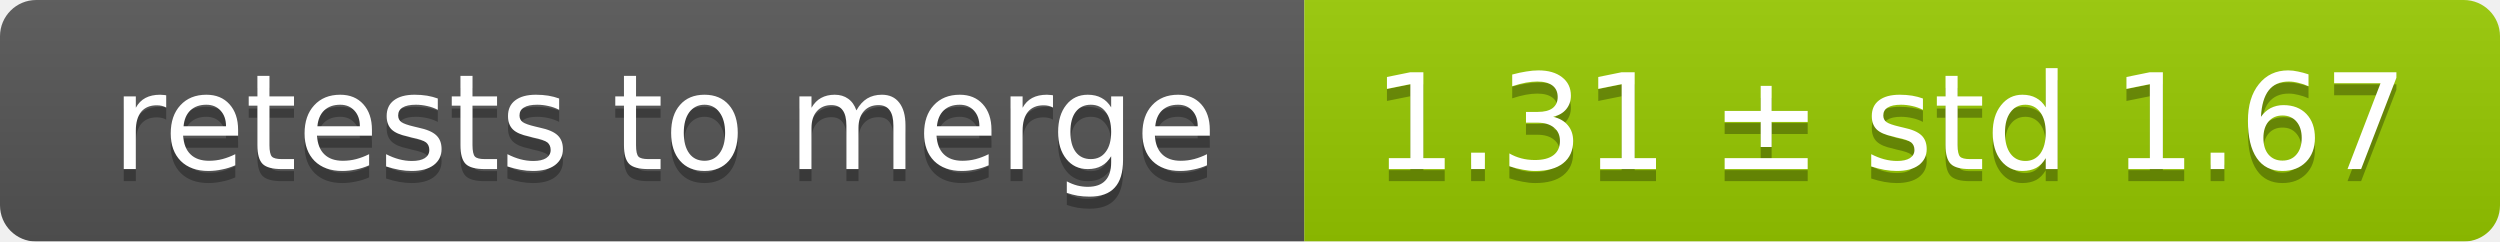
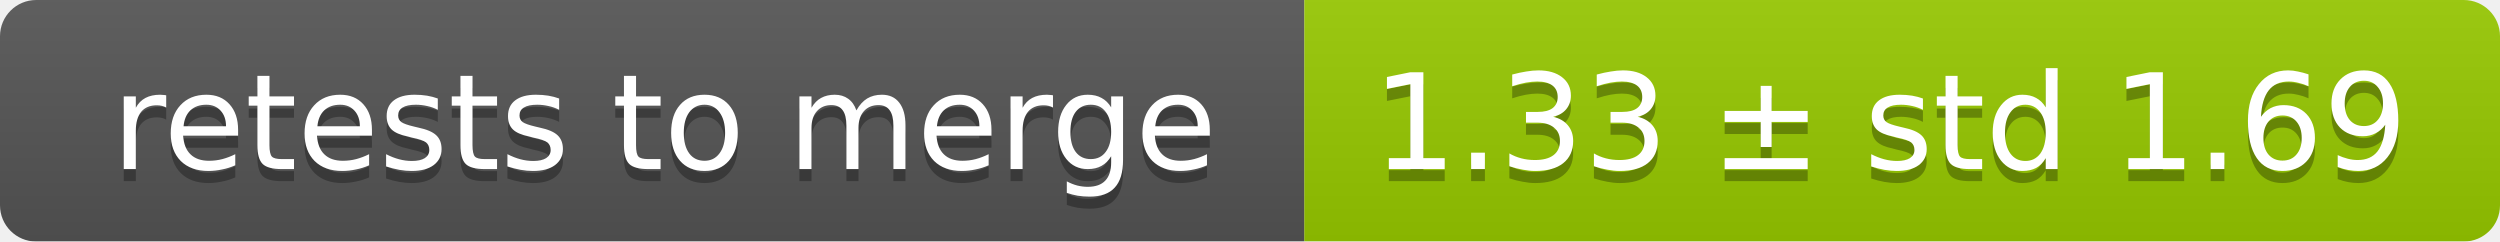
<svg xmlns="http://www.w3.org/2000/svg" width="207" height="20">
  <linearGradient id="smooth" x2="0" y2="100%">
    <stop offset="0" stop-color="#bbb" stop-opacity=".1" />
    <stop offset="1" stop-opacity=".1" />
  </linearGradient>
  <mask id="round">
    <rect width="207" height="20" rx="3" fill="#fff" />
  </mask>
  <g mask="url(#round)">
    <rect width="108" height="20" fill="#555" />
    <rect x="108" width="99" height="20" fill="#97ca00" />
    <rect width="207" height="20" fill="url(#smooth)" />
  </g>
  <g fill="#fff" text-anchor="middle" font-family="DejaVu Sans,Verdana,Geneva,sans-serif" font-size="11">
    <text x="55" y="15" fill="#010101" fill-opacity=".3">retests to merge</text>
    <text x="55" y="14">retests to merge</text>
-     <text x="156.5" y="15" fill="#010101" fill-opacity=".3">1.31 ± std 1.67</text>
-     <text x="156.5" y="14">1.31 ± std 1.67</text>
+     <text x="156.5" y="15" fill="#010101" fill-opacity=".3">1.33 ± std 1.69</text>
+     <text x="156.5" y="14">1.33 ± std 1.69</text>
  </g>
</svg>
